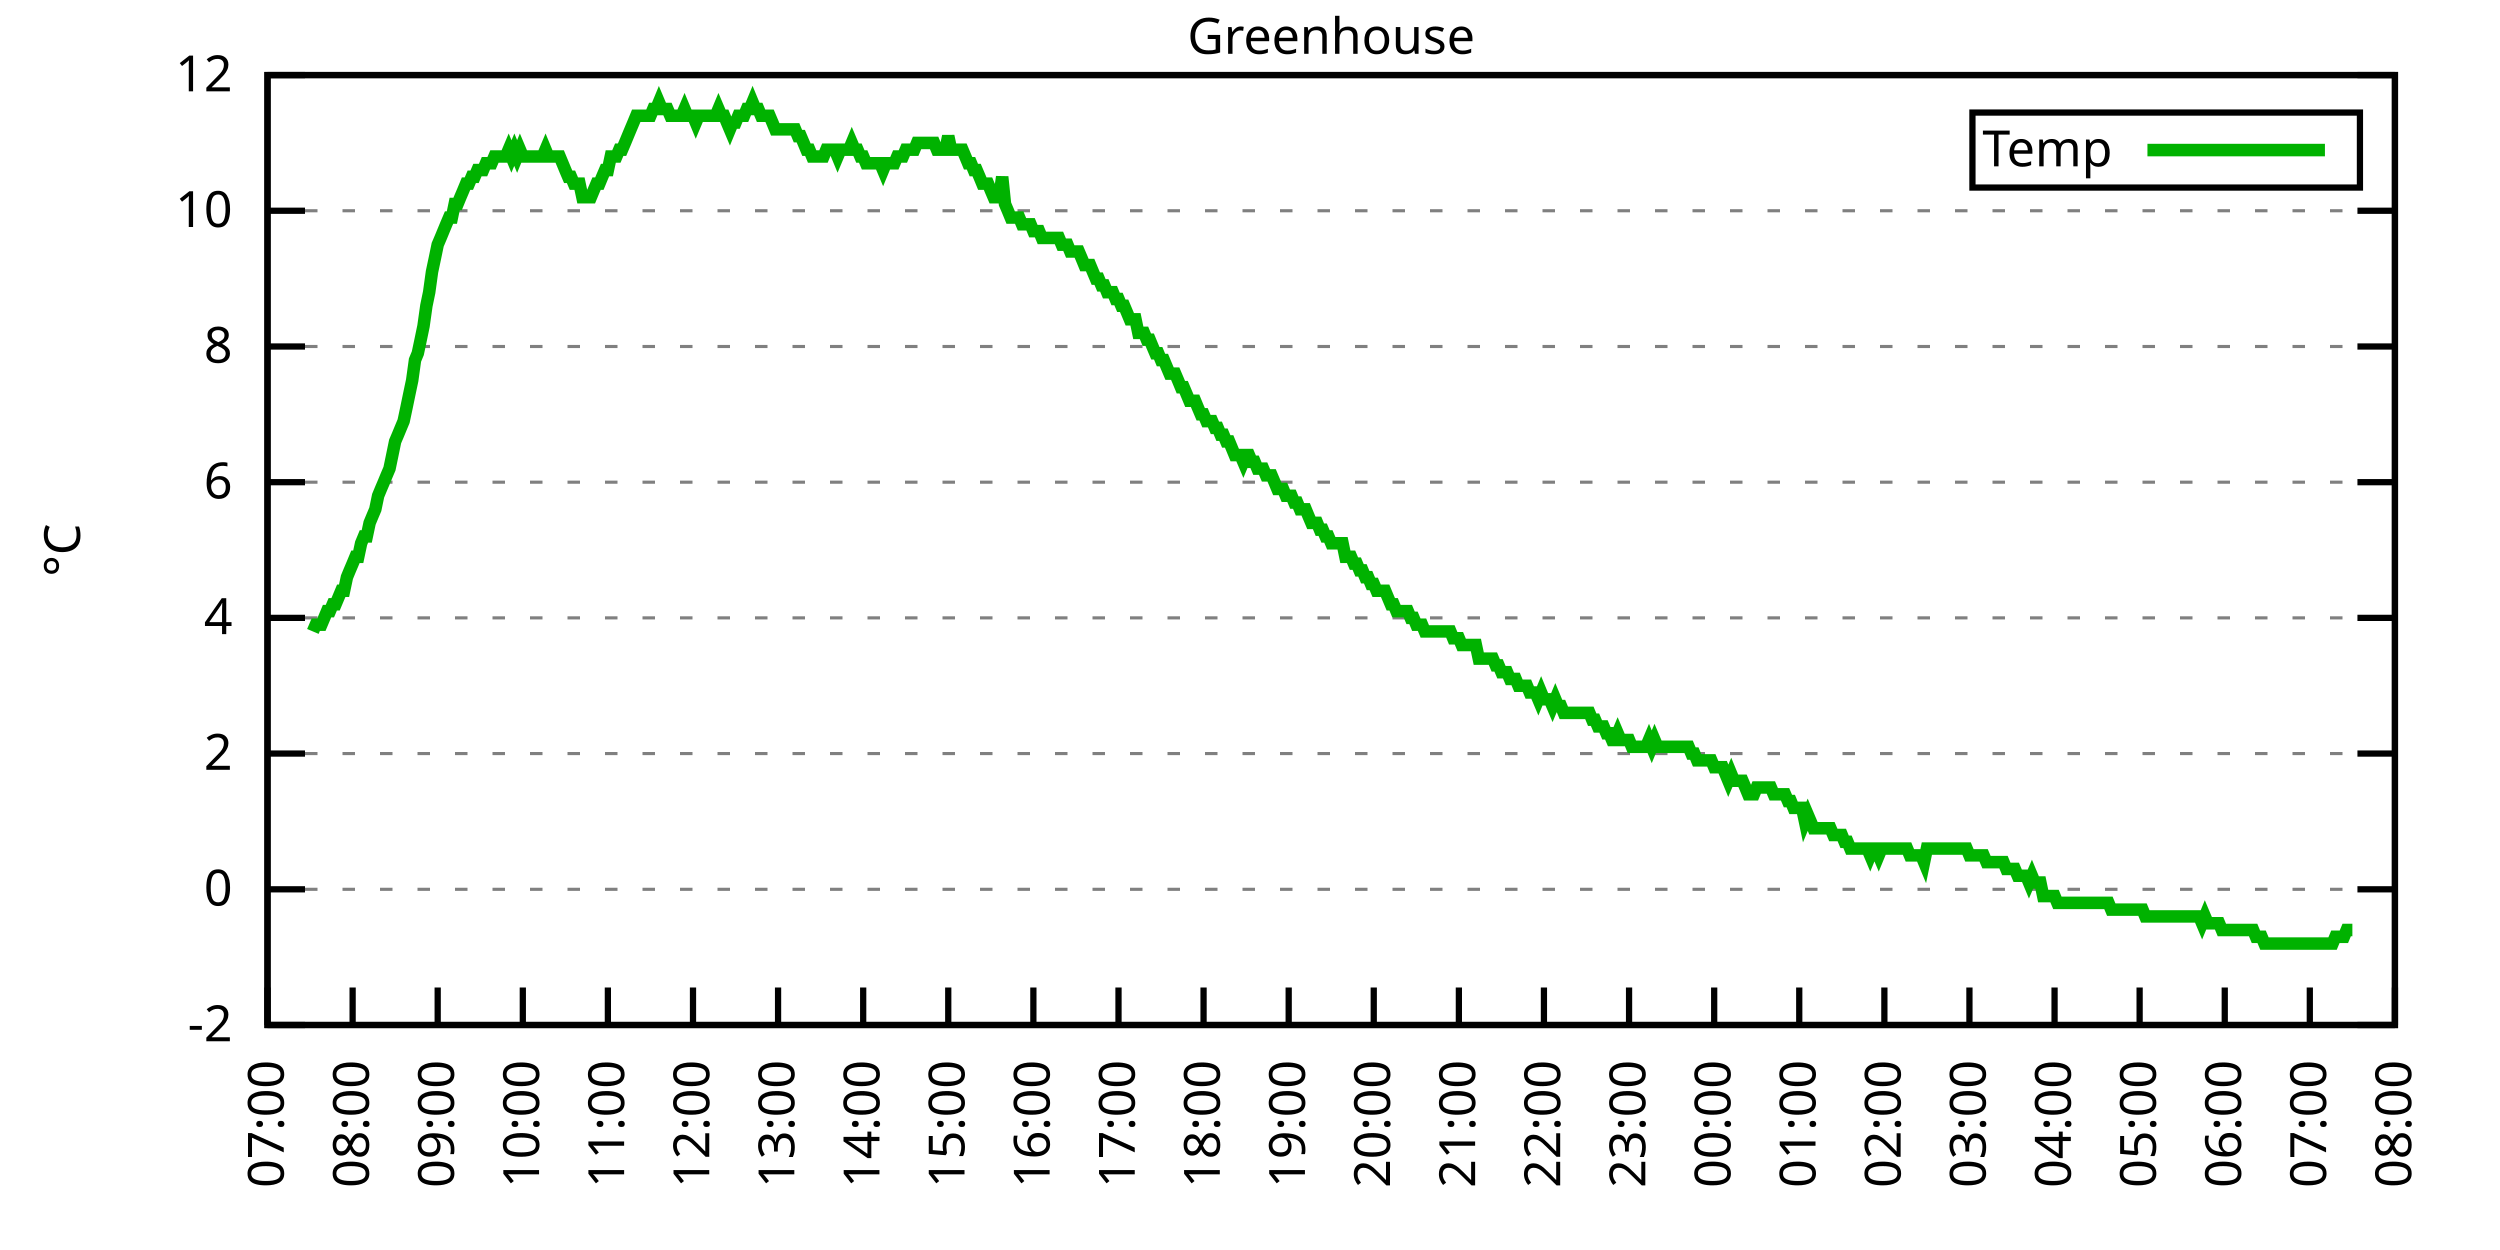
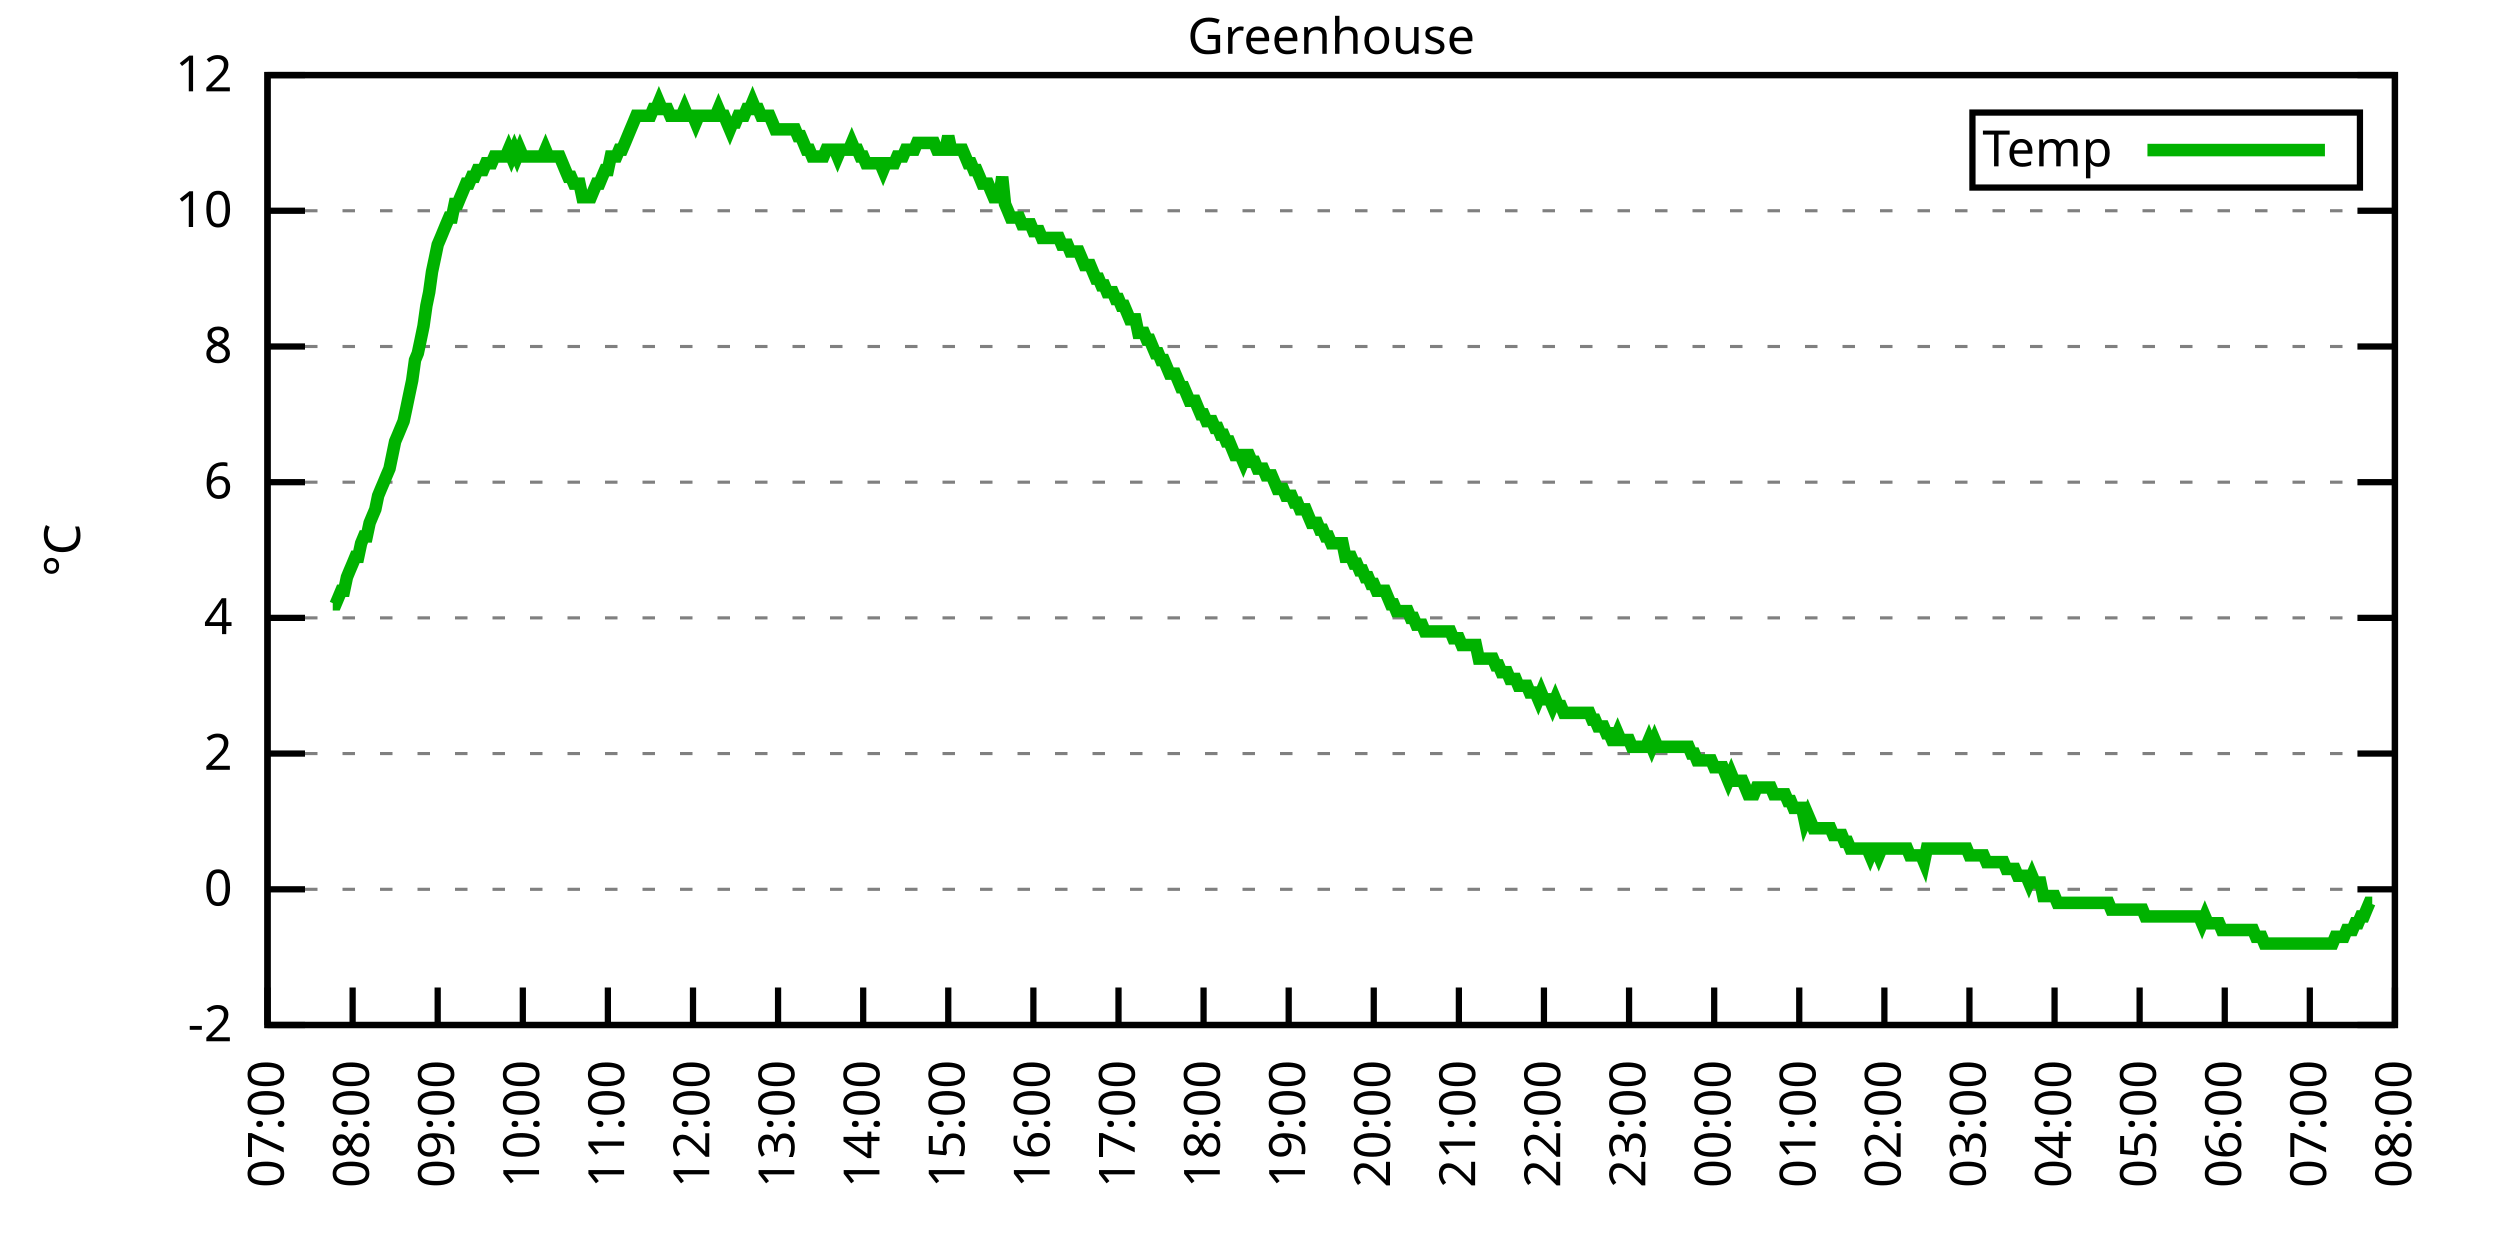
<svg xmlns="http://www.w3.org/2000/svg" xmlns:xlink="http://www.w3.org/1999/xlink" width="400" height="200" viewBox="0 0 400 200">
  <g id="gnuplot_canvas">
    <rect x="0" y="0" width="400" height="200" fill="none" />
    <defs>
      <circle id="gpDot" r="0.5" stroke-width="0.5" stroke="currentColor" />
      <path id="gpPt0" stroke-width="0.333" stroke="currentColor" d="M-1,0 h2 M0,-1 v2" />
      <path id="gpPt1" stroke-width="0.333" stroke="currentColor" d="M-1,-1 L1,1 M1,-1 L-1,1" />
      <path id="gpPt2" stroke-width="0.333" stroke="currentColor" d="M-1,0 L1,0 M0,-1 L0,1 M-1,-1 L1,1 M-1,1 L1,-1" />
      <rect id="gpPt3" stroke-width="0.333" stroke="currentColor" x="-1" y="-1" width="2" height="2" />
      <rect id="gpPt4" stroke-width="0.333" stroke="currentColor" fill="currentColor" x="-1" y="-1" width="2" height="2" />
      <circle id="gpPt5" stroke-width="0.333" stroke="currentColor" cx="0" cy="0" r="1" />
      <use xlink:href="#gpPt5" id="gpPt6" fill="currentColor" stroke="none" />
      <path id="gpPt7" stroke-width="0.333" stroke="currentColor" d="M0,-1.33 L-1.33,0.67 L1.33,0.67 z" />
      <use xlink:href="#gpPt7" id="gpPt8" fill="currentColor" stroke="none" />
      <use xlink:href="#gpPt7" id="gpPt9" stroke="currentColor" transform="rotate(180)" />
      <use xlink:href="#gpPt9" id="gpPt10" fill="currentColor" stroke="none" />
      <use xlink:href="#gpPt3" id="gpPt11" stroke="currentColor" transform="rotate(45)" />
      <use xlink:href="#gpPt11" id="gpPt12" fill="currentColor" stroke="none" />
      <path id="gpPt13" stroke-width="0.333" stroke="currentColor" d="M0,1.330 L1.265,0.411 L0.782,-1.067 L-0.782,-1.076 L-1.265,0.411 z" />
      <use xlink:href="#gpPt13" id="gpPt14" fill="currentColor" stroke="none" />
      <filter id="textbox" filterUnits="objectBoundingBox" x="0" y="0" height="1" width="1">
        <feFlood flood-color="white" flood-opacity="1" result="bgnd" />
        <feComposite in="SourceGraphic" in2="bgnd" operator="atop" />
      </filter>
      <filter id="greybox" filterUnits="objectBoundingBox" x="0" y="0" height="1" width="1">
        <feFlood flood-color="lightgrey" flood-opacity="1" result="grey" />
        <feComposite in="SourceGraphic" in2="grey" operator="atop" />
      </filter>
    </defs>
    <g fill="none" color="white" stroke="currentColor" stroke-width="1.00" stroke-linecap="butt" stroke-linejoin="miter">
</g>
    <g fill="none" color="black" stroke="currentColor" stroke-width="1.00" stroke-linecap="butt" stroke-linejoin="miter">
      <g stroke="none" shape-rendering="crispEdges">
        <polygon fill="rgb(255, 255, 255)" points="42.80,164.00 383.18,164.00 383.18,12.02 42.80,12.02 " />
      </g>
    </g>
    <g fill="none" color="black" stroke="currentColor" stroke-width="1.00" stroke-linecap="butt" stroke-linejoin="miter">
</g>
    <g fill="none" color="black" stroke="black" stroke-width="0.50" stroke-linecap="butt" stroke-linejoin="miter">
</g>
    <g fill="none" color="gray" stroke="currentColor" stroke-width="0.50" stroke-linecap="butt" stroke-linejoin="miter">
      <path stroke="gray" stroke-dasharray="2,4" class="gridline" d="M42.80,164.00 L383.19,164.00  " />
    </g>
    <g fill="none" color="gray" stroke="gray" stroke-width="1.00" stroke-linecap="butt" stroke-linejoin="miter">
</g>
    <g fill="none" color="black" stroke="currentColor" stroke-width="1.00" stroke-linecap="butt" stroke-linejoin="miter">
      <path stroke="black" d="M42.80,164.00 L48.80,164.00 M383.19,164.00 L377.19,164.00  " />
      <g transform="translate(37.20,166.60)" stroke="none" fill="black" font-family="Sans" font-size="8.00" text-anchor="end">
        <text>
          <tspan font-family="Sans">-2</tspan>
        </text>
      </g>
    </g>
    <g fill="none" color="black" stroke="currentColor" stroke-width="1.00" stroke-linecap="butt" stroke-linejoin="miter">
</g>
    <g fill="none" color="black" stroke="black" stroke-width="0.50" stroke-linecap="butt" stroke-linejoin="miter">
</g>
    <g fill="none" color="gray" stroke="currentColor" stroke-width="0.50" stroke-linecap="butt" stroke-linejoin="miter">
      <path stroke="gray" stroke-dasharray="2,4" class="gridline" d="M42.80,142.29 L383.19,142.29  " />
    </g>
    <g fill="none" color="gray" stroke="gray" stroke-width="1.00" stroke-linecap="butt" stroke-linejoin="miter">
</g>
    <g fill="none" color="black" stroke="currentColor" stroke-width="1.00" stroke-linecap="butt" stroke-linejoin="miter">
      <path stroke="black" d="M42.80,142.29 L48.80,142.29 M383.19,142.29 L377.19,142.29  " />
      <g transform="translate(37.20,144.89)" stroke="none" fill="black" font-family="Sans" font-size="8.00" text-anchor="end">
        <text>
          <tspan font-family="Sans"> 0</tspan>
        </text>
      </g>
    </g>
    <g fill="none" color="black" stroke="currentColor" stroke-width="1.00" stroke-linecap="butt" stroke-linejoin="miter">
</g>
    <g fill="none" color="black" stroke="black" stroke-width="0.50" stroke-linecap="butt" stroke-linejoin="miter">
</g>
    <g fill="none" color="gray" stroke="currentColor" stroke-width="0.50" stroke-linecap="butt" stroke-linejoin="miter">
      <path stroke="gray" stroke-dasharray="2,4" class="gridline" d="M42.80,120.57 L383.19,120.57  " />
    </g>
    <g fill="none" color="gray" stroke="gray" stroke-width="1.00" stroke-linecap="butt" stroke-linejoin="miter">
</g>
    <g fill="none" color="black" stroke="currentColor" stroke-width="1.00" stroke-linecap="butt" stroke-linejoin="miter">
      <path stroke="black" d="M42.80,120.57 L48.80,120.57 M383.19,120.57 L377.19,120.57  " />
      <g transform="translate(37.20,123.17)" stroke="none" fill="black" font-family="Sans" font-size="8.00" text-anchor="end">
        <text>
          <tspan font-family="Sans"> 2</tspan>
        </text>
      </g>
    </g>
    <g fill="none" color="black" stroke="currentColor" stroke-width="1.00" stroke-linecap="butt" stroke-linejoin="miter">
</g>
    <g fill="none" color="black" stroke="black" stroke-width="0.50" stroke-linecap="butt" stroke-linejoin="miter">
</g>
    <g fill="none" color="gray" stroke="currentColor" stroke-width="0.50" stroke-linecap="butt" stroke-linejoin="miter">
      <path stroke="gray" stroke-dasharray="2,4" class="gridline" d="M42.80,98.86 L383.19,98.86  " />
    </g>
    <g fill="none" color="gray" stroke="gray" stroke-width="1.00" stroke-linecap="butt" stroke-linejoin="miter">
</g>
    <g fill="none" color="black" stroke="currentColor" stroke-width="1.00" stroke-linecap="butt" stroke-linejoin="miter">
      <path stroke="black" d="M42.80,98.86 L48.80,98.86 M383.19,98.86 L377.19,98.86  " />
      <g transform="translate(37.20,101.46)" stroke="none" fill="black" font-family="Sans" font-size="8.00" text-anchor="end">
        <text>
          <tspan font-family="Sans"> 4</tspan>
        </text>
      </g>
    </g>
    <g fill="none" color="black" stroke="currentColor" stroke-width="1.00" stroke-linecap="butt" stroke-linejoin="miter">
</g>
    <g fill="none" color="black" stroke="black" stroke-width="0.50" stroke-linecap="butt" stroke-linejoin="miter">
</g>
    <g fill="none" color="gray" stroke="currentColor" stroke-width="0.50" stroke-linecap="butt" stroke-linejoin="miter">
      <path stroke="gray" stroke-dasharray="2,4" class="gridline" d="M42.80,77.15 L383.19,77.15  " />
    </g>
    <g fill="none" color="gray" stroke="gray" stroke-width="1.00" stroke-linecap="butt" stroke-linejoin="miter">
</g>
    <g fill="none" color="black" stroke="currentColor" stroke-width="1.00" stroke-linecap="butt" stroke-linejoin="miter">
      <path stroke="black" d="M42.80,77.15 L48.80,77.15 M383.19,77.15 L377.19,77.15  " />
      <g transform="translate(37.20,79.75)" stroke="none" fill="black" font-family="Sans" font-size="8.00" text-anchor="end">
        <text>
          <tspan font-family="Sans"> 6</tspan>
        </text>
      </g>
    </g>
    <g fill="none" color="black" stroke="currentColor" stroke-width="1.00" stroke-linecap="butt" stroke-linejoin="miter">
</g>
    <g fill="none" color="black" stroke="black" stroke-width="0.50" stroke-linecap="butt" stroke-linejoin="miter">
</g>
    <g fill="none" color="gray" stroke="currentColor" stroke-width="0.50" stroke-linecap="butt" stroke-linejoin="miter">
      <path stroke="gray" stroke-dasharray="2,4" class="gridline" d="M42.80,55.44 L383.19,55.44  " />
    </g>
    <g fill="none" color="gray" stroke="gray" stroke-width="1.00" stroke-linecap="butt" stroke-linejoin="miter">
</g>
    <g fill="none" color="black" stroke="currentColor" stroke-width="1.00" stroke-linecap="butt" stroke-linejoin="miter">
      <path stroke="black" d="M42.80,55.44 L48.80,55.44 M383.19,55.44 L377.19,55.44  " />
      <g transform="translate(37.20,58.04)" stroke="none" fill="black" font-family="Sans" font-size="8.00" text-anchor="end">
        <text>
          <tspan font-family="Sans"> 8</tspan>
        </text>
      </g>
    </g>
    <g fill="none" color="black" stroke="currentColor" stroke-width="1.00" stroke-linecap="butt" stroke-linejoin="miter">
</g>
    <g fill="none" color="black" stroke="black" stroke-width="0.50" stroke-linecap="butt" stroke-linejoin="miter">
</g>
    <g fill="none" color="gray" stroke="currentColor" stroke-width="0.50" stroke-linecap="butt" stroke-linejoin="miter">
      <path stroke="gray" stroke-dasharray="2,4" class="gridline" d="M42.80,33.72 L383.19,33.72  " />
    </g>
    <g fill="none" color="gray" stroke="gray" stroke-width="1.00" stroke-linecap="butt" stroke-linejoin="miter">
</g>
    <g fill="none" color="black" stroke="currentColor" stroke-width="1.00" stroke-linecap="butt" stroke-linejoin="miter">
      <path stroke="black" d="M42.80,33.72 L48.80,33.72 M383.19,33.72 L377.19,33.72  " />
      <g transform="translate(37.20,36.32)" stroke="none" fill="black" font-family="Sans" font-size="8.00" text-anchor="end">
        <text>
          <tspan font-family="Sans"> 10</tspan>
        </text>
      </g>
    </g>
    <g fill="none" color="black" stroke="currentColor" stroke-width="1.00" stroke-linecap="butt" stroke-linejoin="miter">
</g>
    <g fill="none" color="black" stroke="black" stroke-width="0.50" stroke-linecap="butt" stroke-linejoin="miter">
</g>
    <g fill="none" color="gray" stroke="currentColor" stroke-width="0.50" stroke-linecap="butt" stroke-linejoin="miter">
      <path stroke="gray" stroke-dasharray="2,4" class="gridline" d="M42.80,12.01 L383.19,12.01  " />
    </g>
    <g fill="none" color="gray" stroke="gray" stroke-width="1.00" stroke-linecap="butt" stroke-linejoin="miter">
</g>
    <g fill="none" color="black" stroke="currentColor" stroke-width="1.00" stroke-linecap="butt" stroke-linejoin="miter">
      <path stroke="black" d="M42.80,12.01 L48.80,12.01 M383.19,12.01 L377.19,12.01  " />
      <g transform="translate(37.20,14.61)" stroke="none" fill="black" font-family="Sans" font-size="8.00" text-anchor="end">
        <text>
          <tspan font-family="Sans"> 12</tspan>
        </text>
      </g>
    </g>
    <g fill="none" color="black" stroke="currentColor" stroke-width="1.00" stroke-linecap="butt" stroke-linejoin="miter">
      <path stroke="black" d="M42.80,164.00 L42.80,158.00  " />
      <g transform="translate(45.40,169.60) rotate(270.00)" stroke="none" fill="black" font-family="Sans" font-size="8.00" text-anchor="end">
        <text>
          <tspan font-family="Sans">07:00</tspan>
        </text>
      </g>
    </g>
    <g fill="none" color="black" stroke="currentColor" stroke-width="1.00" stroke-linecap="butt" stroke-linejoin="miter">
      <path stroke="black" d="M56.42,164.00 L56.42,158.00  " />
      <g transform="translate(59.02,169.60) rotate(270.00)" stroke="none" fill="black" font-family="Sans" font-size="8.00" text-anchor="end">
        <text>
          <tspan font-family="Sans">08:00</tspan>
        </text>
      </g>
    </g>
    <g fill="none" color="black" stroke="currentColor" stroke-width="1.00" stroke-linecap="butt" stroke-linejoin="miter">
      <path stroke="black" d="M70.03,164.00 L70.03,158.00  " />
      <g transform="translate(72.63,169.60) rotate(270.00)" stroke="none" fill="black" font-family="Sans" font-size="8.00" text-anchor="end">
        <text>
          <tspan font-family="Sans">09:00</tspan>
        </text>
      </g>
    </g>
    <g fill="none" color="black" stroke="currentColor" stroke-width="1.00" stroke-linecap="butt" stroke-linejoin="miter">
      <path stroke="black" d="M83.65,164.00 L83.65,158.00  " />
      <g transform="translate(86.25,169.60) rotate(270.00)" stroke="none" fill="black" font-family="Sans" font-size="8.00" text-anchor="end">
        <text>
          <tspan font-family="Sans">10:00</tspan>
        </text>
      </g>
    </g>
    <g fill="none" color="black" stroke="currentColor" stroke-width="1.00" stroke-linecap="butt" stroke-linejoin="miter">
      <path stroke="black" d="M97.26,164.00 L97.26,158.00  " />
      <g transform="translate(99.86,169.60) rotate(270.00)" stroke="none" fill="black" font-family="Sans" font-size="8.00" text-anchor="end">
        <text>
          <tspan font-family="Sans">11:00</tspan>
        </text>
      </g>
    </g>
    <g fill="none" color="black" stroke="currentColor" stroke-width="1.00" stroke-linecap="butt" stroke-linejoin="miter">
      <path stroke="black" d="M110.88,164.00 L110.88,158.00  " />
      <g transform="translate(113.48,169.60) rotate(270.00)" stroke="none" fill="black" font-family="Sans" font-size="8.00" text-anchor="end">
        <text>
          <tspan font-family="Sans">12:00</tspan>
        </text>
      </g>
    </g>
    <g fill="none" color="black" stroke="currentColor" stroke-width="1.00" stroke-linecap="butt" stroke-linejoin="miter">
      <path stroke="black" d="M124.49,164.00 L124.49,158.00  " />
      <g transform="translate(127.09,169.60) rotate(270.00)" stroke="none" fill="black" font-family="Sans" font-size="8.00" text-anchor="end">
        <text>
          <tspan font-family="Sans">13:00</tspan>
        </text>
      </g>
    </g>
    <g fill="none" color="black" stroke="currentColor" stroke-width="1.00" stroke-linecap="butt" stroke-linejoin="miter">
      <path stroke="black" d="M138.11,164.00 L138.11,158.00  " />
      <g transform="translate(140.71,169.60) rotate(270.00)" stroke="none" fill="black" font-family="Sans" font-size="8.00" text-anchor="end">
        <text>
          <tspan font-family="Sans">14:00</tspan>
        </text>
      </g>
    </g>
    <g fill="none" color="black" stroke="currentColor" stroke-width="1.00" stroke-linecap="butt" stroke-linejoin="miter">
      <path stroke="black" d="M151.72,164.00 L151.72,158.00  " />
      <g transform="translate(154.32,169.60) rotate(270.00)" stroke="none" fill="black" font-family="Sans" font-size="8.00" text-anchor="end">
        <text>
          <tspan font-family="Sans">15:00</tspan>
        </text>
      </g>
    </g>
    <g fill="none" color="black" stroke="currentColor" stroke-width="1.00" stroke-linecap="butt" stroke-linejoin="miter">
      <path stroke="black" d="M165.34,164.00 L165.34,158.00  " />
      <g transform="translate(167.94,169.60) rotate(270.00)" stroke="none" fill="black" font-family="Sans" font-size="8.00" text-anchor="end">
        <text>
          <tspan font-family="Sans">16:00</tspan>
        </text>
      </g>
    </g>
    <g fill="none" color="black" stroke="currentColor" stroke-width="1.00" stroke-linecap="butt" stroke-linejoin="miter">
      <path stroke="black" d="M178.96,164.00 L178.96,158.00  " />
      <g transform="translate(181.56,169.60) rotate(270.00)" stroke="none" fill="black" font-family="Sans" font-size="8.00" text-anchor="end">
        <text>
          <tspan font-family="Sans">17:00</tspan>
        </text>
      </g>
    </g>
    <g fill="none" color="black" stroke="currentColor" stroke-width="1.00" stroke-linecap="butt" stroke-linejoin="miter">
      <path stroke="black" d="M192.57,164.00 L192.57,158.00  " />
      <g transform="translate(195.17,169.60) rotate(270.00)" stroke="none" fill="black" font-family="Sans" font-size="8.00" text-anchor="end">
        <text>
          <tspan font-family="Sans">18:00</tspan>
        </text>
      </g>
    </g>
    <g fill="none" color="black" stroke="currentColor" stroke-width="1.00" stroke-linecap="butt" stroke-linejoin="miter">
      <path stroke="black" d="M206.19,164.00 L206.19,158.00  " />
      <g transform="translate(208.79,169.60) rotate(270.00)" stroke="none" fill="black" font-family="Sans" font-size="8.00" text-anchor="end">
        <text>
          <tspan font-family="Sans">19:00</tspan>
        </text>
      </g>
    </g>
    <g fill="none" color="black" stroke="currentColor" stroke-width="1.00" stroke-linecap="butt" stroke-linejoin="miter">
      <path stroke="black" d="M219.80,164.00 L219.80,158.00  " />
      <g transform="translate(222.40,169.60) rotate(270.00)" stroke="none" fill="black" font-family="Sans" font-size="8.00" text-anchor="end">
        <text>
          <tspan font-family="Sans">20:00</tspan>
        </text>
      </g>
    </g>
    <g fill="none" color="black" stroke="currentColor" stroke-width="1.00" stroke-linecap="butt" stroke-linejoin="miter">
      <path stroke="black" d="M233.42,164.00 L233.42,158.00  " />
      <g transform="translate(236.02,169.60) rotate(270.00)" stroke="none" fill="black" font-family="Sans" font-size="8.00" text-anchor="end">
        <text>
          <tspan font-family="Sans">21:00</tspan>
        </text>
      </g>
    </g>
    <g fill="none" color="black" stroke="currentColor" stroke-width="1.00" stroke-linecap="butt" stroke-linejoin="miter">
      <path stroke="black" d="M247.03,164.00 L247.03,158.00  " />
      <g transform="translate(249.63,169.60) rotate(270.00)" stroke="none" fill="black" font-family="Sans" font-size="8.00" text-anchor="end">
        <text>
          <tspan font-family="Sans">22:00</tspan>
        </text>
      </g>
    </g>
    <g fill="none" color="black" stroke="currentColor" stroke-width="1.00" stroke-linecap="butt" stroke-linejoin="miter">
      <path stroke="black" d="M260.65,164.00 L260.65,158.00  " />
      <g transform="translate(263.25,169.60) rotate(270.00)" stroke="none" fill="black" font-family="Sans" font-size="8.00" text-anchor="end">
        <text>
          <tspan font-family="Sans">23:00</tspan>
        </text>
      </g>
    </g>
    <g fill="none" color="black" stroke="currentColor" stroke-width="1.00" stroke-linecap="butt" stroke-linejoin="miter">
      <path stroke="black" d="M274.27,164.00 L274.27,158.00  " />
      <g transform="translate(276.87,169.60) rotate(270.00)" stroke="none" fill="black" font-family="Sans" font-size="8.00" text-anchor="end">
        <text>
          <tspan font-family="Sans">00:00</tspan>
        </text>
      </g>
    </g>
    <g fill="none" color="black" stroke="currentColor" stroke-width="1.00" stroke-linecap="butt" stroke-linejoin="miter">
      <path stroke="black" d="M287.88,164.00 L287.88,158.00  " />
      <g transform="translate(290.48,169.60) rotate(270.00)" stroke="none" fill="black" font-family="Sans" font-size="8.00" text-anchor="end">
        <text>
          <tspan font-family="Sans">01:00</tspan>
        </text>
      </g>
    </g>
    <g fill="none" color="black" stroke="currentColor" stroke-width="1.00" stroke-linecap="butt" stroke-linejoin="miter">
      <path stroke="black" d="M301.50,164.00 L301.50,158.00  " />
      <g transform="translate(304.10,169.60) rotate(270.00)" stroke="none" fill="black" font-family="Sans" font-size="8.00" text-anchor="end">
        <text>
          <tspan font-family="Sans">02:00</tspan>
        </text>
      </g>
    </g>
    <g fill="none" color="black" stroke="currentColor" stroke-width="1.00" stroke-linecap="butt" stroke-linejoin="miter">
      <path stroke="black" d="M315.11,164.00 L315.11,158.00  " />
      <g transform="translate(317.71,169.60) rotate(270.00)" stroke="none" fill="black" font-family="Sans" font-size="8.00" text-anchor="end">
        <text>
          <tspan font-family="Sans">03:00</tspan>
        </text>
      </g>
    </g>
    <g fill="none" color="black" stroke="currentColor" stroke-width="1.00" stroke-linecap="butt" stroke-linejoin="miter">
      <path stroke="black" d="M328.73,164.00 L328.73,158.00  " />
      <g transform="translate(331.33,169.60) rotate(270.00)" stroke="none" fill="black" font-family="Sans" font-size="8.00" text-anchor="end">
        <text>
          <tspan font-family="Sans">04:00</tspan>
        </text>
      </g>
    </g>
    <g fill="none" color="black" stroke="currentColor" stroke-width="1.00" stroke-linecap="butt" stroke-linejoin="miter">
      <path stroke="black" d="M342.34,164.00 L342.34,158.00  " />
      <g transform="translate(344.94,169.60) rotate(270.00)" stroke="none" fill="black" font-family="Sans" font-size="8.00" text-anchor="end">
        <text>
          <tspan font-family="Sans">05:00</tspan>
        </text>
      </g>
    </g>
    <g fill="none" color="black" stroke="currentColor" stroke-width="1.00" stroke-linecap="butt" stroke-linejoin="miter">
      <path stroke="black" d="M355.96,164.00 L355.96,158.00  " />
      <g transform="translate(358.56,169.60) rotate(270.00)" stroke="none" fill="black" font-family="Sans" font-size="8.00" text-anchor="end">
        <text>
          <tspan font-family="Sans">06:00</tspan>
        </text>
      </g>
    </g>
    <g fill="none" color="black" stroke="currentColor" stroke-width="1.00" stroke-linecap="butt" stroke-linejoin="miter">
      <path stroke="black" d="M369.57,164.00 L369.57,158.00  " />
      <g transform="translate(372.17,169.60) rotate(270.00)" stroke="none" fill="black" font-family="Sans" font-size="8.00" text-anchor="end">
        <text>
          <tspan font-family="Sans">07:00</tspan>
        </text>
      </g>
    </g>
    <g fill="none" color="black" stroke="currentColor" stroke-width="1.00" stroke-linecap="butt" stroke-linejoin="miter">
      <path stroke="black" d="M383.19,164.00 L383.19,158.00  " />
      <g transform="translate(385.79,169.60) rotate(270.00)" stroke="none" fill="black" font-family="Sans" font-size="8.00" text-anchor="end">
        <text>
          <tspan font-family="Sans">08:00</tspan>
        </text>
      </g>
    </g>
    <g fill="none" color="black" stroke="currentColor" stroke-width="1.00" stroke-linecap="butt" stroke-linejoin="miter">
</g>
    <g fill="none" color="black" stroke="currentColor" stroke-width="1.00" stroke-linecap="butt" stroke-linejoin="miter">
      <path stroke="black" d="M42.80,12.01 L42.80,164.00 L383.19,164.00 L383.19,12.01 L42.80,12.01 Z  " />
    </g>
    <g fill="none" color="black" stroke="currentColor" stroke-width="1.00" stroke-linecap="butt" stroke-linejoin="miter">
</g>
    <g fill="none" color="black" stroke="currentColor" stroke-width="1.00" stroke-linecap="butt" stroke-linejoin="miter">
      <path stroke="black" d="M315.59,30.01 L315.59,18.01 L377.59,18.01 L377.59,30.01 L315.59,30.01 Z  " />
    </g>
    <g id="Greenhouse_plot_1">
      <g fill="none" color="white" stroke="black" stroke-width="2.00" stroke-linecap="butt" stroke-linejoin="miter">
</g>
      <g fill="none" color="black" stroke="currentColor" stroke-width="2.00" stroke-linecap="butt" stroke-linejoin="miter">
        <g transform="translate(337.99,26.61)" stroke="none" fill="black" font-family="Sans" font-size="8.00" text-anchor="end">
          <text>
            <tspan font-family="Sans">Temp</tspan>
          </text>
        </g>
      </g>
      <g fill="none" color="black" stroke="currentColor" stroke-width="2.00" stroke-linecap="butt" stroke-linejoin="miter">
-         <path stroke="rgb(  0, 178,   0)" d="M343.59,24.01 L371.99,24.01 M50.06,101.03 L50.52,99.95 L50.97,99.95 L51.42,99.95 L51.88,98.86 L52.33,97.78   L52.78,97.78 L53.24,96.69 L53.69,96.69 L54.15,95.60 L54.60,94.52 L55.05,94.52 L55.51,92.35 L55.96,91.26   L56.42,90.18 L56.87,89.09 L57.32,89.09 L57.78,86.92 L58.23,85.83 L58.68,85.83 L59.14,83.66 L59.59,82.58   L60.05,81.49 L60.50,79.32 L60.95,78.23 L61.41,77.15 L61.86,76.06 L62.32,74.98 L62.77,72.81 L63.22,70.63   L63.68,69.55 L64.13,68.46 L64.58,67.38 L65.04,65.21 L65.49,63.04 L65.95,60.86 L66.40,57.61 L66.85,56.52   L67.31,54.35 L67.76,52.18 L68.22,48.92 L68.67,46.75 L69.12,43.49 L69.58,41.32 L70.03,39.15 L70.49,38.07   L70.94,36.98 L71.39,35.89 L71.85,34.81 L72.30,34.81 L72.75,32.64 L73.21,32.64 L73.66,31.55 L74.12,30.47   L74.57,29.38 L75.02,29.38 L75.48,28.29 L75.93,28.29 L76.39,27.21 L76.84,27.21 L77.29,27.21 L77.75,26.12   L78.20,26.12 L78.65,26.12 L79.11,25.04 L79.56,25.04 L80.02,25.04 L80.47,25.04 L80.92,25.04 L81.38,23.95   L81.83,25.04 L82.29,23.95 L82.74,25.04 L83.19,23.95 L83.65,25.04 L84.10,25.04 L84.55,25.04 L85.01,25.04   L85.46,25.04 L85.92,25.04 L86.37,25.04 L86.82,25.04 L87.28,23.95 L87.73,25.04 L88.19,25.04 L88.64,25.04   L89.09,25.04 L89.55,25.04 L90.00,26.12 L90.45,27.21 L90.91,28.29 L91.36,28.29 L91.82,29.38 L92.27,29.38   L92.72,29.38 L93.18,31.55 L93.63,31.55 L94.09,31.55 L94.54,31.55 L94.99,30.47 L95.45,29.38 L95.90,29.38   L96.35,28.29 L96.81,27.21 L97.26,27.21 L97.72,25.04 L98.17,25.04 L98.62,25.04 L99.08,23.95 L99.53,23.95   L99.99,22.87 L100.44,21.78 L100.89,20.70 L101.35,19.61 L101.80,18.52 L102.25,18.52 L102.71,18.52 L103.16,18.52   L103.62,18.52 L104.07,18.52 L104.52,17.44 L104.98,17.44 L105.43,16.35 L105.89,17.44 L106.34,17.44 L106.79,17.44   L107.25,18.52 L107.70,18.52 L108.15,18.52 L108.61,18.52 L109.06,18.52 L109.52,17.44 L109.97,18.52 L110.42,18.52   L110.88,18.52 L111.33,19.61 L111.79,18.52 L112.24,18.52 L112.69,18.52 L113.15,18.52 L113.60,18.52 L114.05,18.52   L114.51,18.52 L114.96,17.44 L115.42,18.52 L115.87,18.52 L116.32,19.61 L116.78,20.70 L117.23,19.61 L117.69,19.61   L118.14,18.52 L118.59,18.52 L119.05,18.52 L119.50,17.44 L119.96,17.44 L120.41,16.35 L120.86,17.44 L121.32,17.44   L121.77,18.52 L122.22,18.52 L122.68,18.52 L123.13,18.52 L123.59,19.61 L124.04,20.70 L124.49,20.70 L124.95,20.70   L125.40,20.70 L125.86,20.70 L126.31,20.70 L126.76,20.70 L127.22,20.70 L127.67,21.78 L128.12,21.78 L128.58,22.87   L129.03,23.95 L129.49,23.95 L129.94,25.04 L130.39,25.04 L130.85,25.04 L131.30,25.04 L131.76,25.04 L132.21,23.95   L132.66,23.95 L133.12,23.95 L133.57,23.95 L134.02,25.04 L134.48,23.95 L134.93,23.95 L135.39,23.95 L135.84,23.95   L136.29,22.87 L136.75,23.95 L137.20,23.95 L137.66,25.04 L138.11,25.04 L138.56,26.12 L139.02,26.12 L139.47,26.12   L139.92,26.12 L140.38,26.12 L140.83,26.12 L141.29,27.21 L141.74,26.12 L142.19,26.12 L142.65,26.12 L143.10,26.12   L143.56,25.04 L144.01,25.04 L144.46,25.04 L144.92,23.95 L145.37,23.95 L145.82,23.95 L146.28,23.95 L146.73,22.87   L147.19,22.87 L147.64,22.87 L148.09,22.87 L148.55,22.87 L149.00,22.87 L149.46,22.87 L149.91,23.95 L150.36,23.95   L150.82,23.95 L151.27,23.95 L151.72,21.78 L152.18,23.95 L152.63,23.95 L153.09,23.95 L153.54,23.95 L153.99,23.95   L154.45,25.04 L154.90,26.12 L155.36,26.12 L155.81,27.21 L156.26,27.21 L156.72,28.29 L157.17,29.38 L157.62,29.38   L158.08,29.38 L158.53,30.47 L158.99,31.55 L159.44,31.55 L159.89,31.55 L160.35,28.29 L160.80,32.64 L161.26,33.72   L161.71,34.81 L162.16,34.81 L162.62,34.81 L163.07,34.81 L163.52,35.89 L163.98,35.89 L164.43,35.89 L164.89,35.89   L165.34,36.98 L165.79,36.98 L166.25,36.98 L166.70,38.07 L167.16,38.07 L167.61,38.07 L168.06,38.07 L168.52,38.07   L168.97,38.07 L169.43,38.07 L169.88,39.15 L170.33,39.15 L170.79,39.15 L171.24,40.24 L171.69,40.24 L172.15,40.24   L172.60,40.24 L173.06,41.32 L173.51,42.41 L173.96,42.41 L174.42,42.41 L174.87,43.49 L175.33,44.58 L175.78,44.58   L176.23,45.66 L176.69,45.66 L177.14,46.75 L177.59,46.75 L178.05,46.75 L178.50,47.84 L178.96,47.84 L179.41,48.92   L179.86,48.92 L180.32,50.01 L180.77,51.09 L181.23,51.09 L181.68,51.09 L182.13,53.26 L182.59,53.26 L183.04,53.26   L183.49,54.35 L183.95,54.35 L184.40,55.44 L184.86,56.52 L185.31,56.52 L185.76,57.61 L186.22,57.61 L186.67,58.69   L187.13,59.78 L187.58,59.78 L188.03,59.78 L188.49,60.86 L188.94,61.95 L189.39,61.95 L189.85,63.04 L190.30,64.12   L190.76,64.12 L191.21,64.12 L191.66,65.21 L192.12,66.29 L192.57,66.29 L193.03,67.38 L193.48,67.38 L193.93,67.38   L194.39,68.46 L194.84,68.46 L195.29,69.55 L195.75,69.55 L196.20,70.63 L196.66,70.63 L197.11,71.72 L197.56,72.81   L198.02,72.81 L198.47,72.81 L198.93,73.89 L199.38,72.81 L199.83,72.81 L200.29,73.89 L200.74,73.89 L201.19,74.98   L201.65,74.98 L202.10,74.98 L202.56,76.06 L203.01,76.06 L203.46,76.06 L203.92,77.15 L204.37,78.23 L204.83,78.23   L205.28,78.23 L205.73,79.32 L206.19,79.32 L206.64,79.32 L207.09,80.41 L207.55,80.41 L208.00,81.49 L208.46,81.49   L208.91,81.49 L209.36,82.58 L209.82,83.66 L210.27,83.66 L210.73,83.66 L211.18,84.75 L211.63,84.75 L212.09,85.83   L212.54,85.83 L213.00,86.92 L213.45,86.92 L213.90,86.92 L214.36,86.92 L214.81,86.92 L215.26,89.09 L215.72,89.09   L216.17,89.09 L216.63,90.18 L217.08,90.18 L217.53,91.26 L217.99,91.26 L218.44,92.35 L218.90,92.35 L219.35,93.43   L219.80,93.43 L220.26,94.52 L220.71,94.52 L221.16,94.52 L221.62,94.52 L222.07,95.60 L222.53,96.69 L222.98,96.69   L223.43,97.78 L223.89,97.78 L224.34,97.78 L224.80,97.78 L225.25,97.78 L225.70,98.86 L226.16,98.86 L226.61,99.95   L227.06,99.95 L227.52,99.95 L227.97,101.03 L228.43,101.03 L228.88,101.03 L229.33,101.03 L229.79,101.03 L230.24,101.03   L230.70,101.03 L231.15,101.03 L231.60,101.03 L232.06,101.03 L232.51,102.12 L232.96,102.12 L233.42,102.12 L233.87,103.20   L234.33,103.20 L234.78,103.20 L235.23,103.20 L235.69,103.20 L236.14,103.20 L236.60,105.38 L237.05,105.38 L237.50,105.38   L237.96,105.38 L238.41,105.38 L238.86,105.38 L239.32,106.46 L239.77,106.46 L240.23,107.55 L240.68,107.55 L241.13,107.55   L241.59,108.63 L242.04,108.63 L242.50,108.63 L242.95,109.72 L243.40,109.72 L243.86,109.72 L244.31,109.72 L244.76,110.80   L245.22,110.80 L245.67,110.80 L246.13,111.89 L246.58,110.80 L247.03,111.89 L247.49,111.89 L247.94,111.89 L248.40,112.97   L248.85,111.89 L249.30,112.97 L249.76,112.97 L250.21,114.06 L250.66,114.06 L251.12,114.06 L251.57,114.06 L252.03,114.06   L252.48,114.06 L252.93,114.06 L253.39,114.06 L253.84,114.06 L254.30,114.06 L254.75,115.15 L255.20,115.15 L255.66,116.23   L256.11,116.23 L256.56,116.23 L257.02,117.32 L257.47,117.32 L257.93,118.40 L258.38,118.40 L258.83,117.32 L259.29,118.40   L259.74,118.40 L260.20,118.40 L260.65,118.40 L261.10,119.49 L261.56,119.49 L262.01,119.49 L262.47,119.49 L262.92,119.49   L263.37,119.49 L263.83,118.40 L264.28,119.49 L264.73,118.40 L265.19,119.49 L265.64,119.49 L266.10,119.49 L266.55,119.49   L267.00,119.49 L267.46,119.49 L267.91,119.49 L268.37,119.49 L268.82,119.49 L269.27,119.49 L269.73,119.49 L270.18,119.49   L270.63,120.57 L271.09,120.57 L271.54,121.66 L272.00,121.66 L272.45,121.66 L272.90,121.66 L273.36,121.66 L273.81,121.66   L274.27,122.75 L274.72,122.75 L275.17,122.75 L275.63,122.75 L276.08,123.83 L276.53,124.92 L276.99,123.83 L277.44,124.92   L277.90,124.92 L278.35,124.92 L278.80,124.92 L279.26,126.00 L279.71,127.09 L280.17,127.09 L280.62,127.09 L281.07,126.00   L281.53,126.00 L281.98,126.00 L282.43,126.00 L282.89,126.00 L283.34,126.00 L283.80,127.09 L284.25,127.09 L284.70,127.09   L285.16,127.09 L285.61,127.09 L286.07,128.17 L286.52,128.17 L286.97,129.26 L287.43,129.26 L287.88,129.26 L288.33,129.26   L288.79,131.43 L289.24,130.35 L289.70,131.43 L290.15,132.52 L290.60,132.52 L291.06,132.52 L291.51,132.52 L291.97,132.52   L292.42,132.52 L292.87,132.52 L293.33,133.60 L293.78,133.60 L294.23,133.60 L294.69,133.60 L295.14,134.69 L295.60,134.69   L296.05,135.77 L296.50,135.77 L296.96,135.77 L297.41,135.77 L297.87,135.77 L298.32,135.77 L298.77,135.77 L299.23,136.86   L299.68,135.77 L300.13,135.77 L300.59,136.86 L301.04,135.77 L301.50,135.77 L301.95,135.77 L302.40,135.77 L302.86,135.77   L303.31,135.77 L303.77,135.77 L304.22,135.77 L304.67,135.77 L305.13,135.77 L305.58,136.86 L306.03,136.86 L306.49,136.86   L306.94,136.86 L307.40,136.86 L307.85,137.94 L308.30,135.77 L308.76,135.77 L309.21,135.77 L309.67,135.77 L310.12,135.77   L310.57,135.77 L311.03,135.77 L311.48,135.77 L311.94,135.77 L312.39,135.77 L312.84,135.77 L313.30,135.77 L313.75,135.77   L314.20,135.77 L314.66,135.77 L315.11,136.86 L315.57,136.86 L316.02,136.86 L316.47,136.86 L316.93,136.86 L317.38,136.86   L317.84,137.94 L318.29,137.94 L318.74,137.94 L319.20,137.94 L319.65,137.94 L320.10,137.94 L320.56,137.94 L321.01,139.03   L321.47,139.03 L321.92,139.03 L322.37,139.03 L322.83,140.12 L323.28,140.12 L323.74,140.12 L324.19,140.12 L324.64,141.20   L325.10,140.12 L325.55,141.20 L326.00,141.20 L326.46,141.20 L326.91,143.37 L327.37,143.37 L327.82,143.37 L328.27,143.37   L328.73,143.37 L329.18,144.46 L329.64,144.46 L330.09,144.46 L330.54,144.46 L331.00,144.46 L331.45,144.46 L331.90,144.46   L332.36,144.46 L332.81,144.46 L333.27,144.46 L333.72,144.46 L334.17,144.46 L334.63,144.46 L335.08,144.46 L335.54,144.46   L335.99,144.46 L336.44,144.46 L336.90,144.46 L337.35,144.46 L337.80,145.54 L338.26,145.54 L338.71,145.54 L339.17,145.54   L339.62,145.54 L340.07,145.54 L340.53,145.54 L340.98,145.54 L341.44,145.54 L341.89,145.54 L342.34,145.54 L342.80,145.54   L343.25,146.63 L343.70,146.63 L344.16,146.63 L344.61,146.63 L345.07,146.63 L345.52,146.63 L345.97,146.63 L346.43,146.63   L346.88,146.63 L347.34,146.63 L347.79,146.63 L348.24,146.63 L348.70,146.63 L349.15,146.63 L349.60,146.63 L350.06,146.63   L350.51,146.63 L350.97,146.63 L351.42,146.63 L351.87,146.63 L352.33,147.72 L352.78,146.63 L353.24,147.72 L353.69,147.72   L354.14,147.72 L354.60,147.72 L355.05,147.72 L355.50,148.80 L355.96,148.80 L356.41,148.80 L356.87,148.80 L357.32,148.80   L357.77,148.80 L358.23,148.80 L358.68,148.80 L359.14,148.80 L359.59,148.80 L360.04,148.80 L360.50,148.80 L360.95,149.89   L361.41,149.89 L361.86,149.89 L362.31,150.97 L362.77,150.97 L363.22,150.97 L363.67,150.97 L364.13,150.97 L364.58,150.97   L365.04,150.97 L365.49,150.97 L365.94,150.97 L366.40,150.97 L366.85,150.97 L367.31,150.97 L367.76,150.97 L368.21,150.97   L368.67,150.97 L369.12,150.97 L369.57,150.97 L370.03,150.97 L370.48,150.97 L370.94,150.97 L371.39,150.97 L371.84,150.97   L372.30,150.97 L372.75,150.97 L373.21,150.97 L373.66,149.89 L374.11,149.89 L374.57,149.89 L375.02,149.89 L375.47,148.80   L375.93,148.80 L376.38,148.80  " />
+         <path stroke="rgb(  0, 178,   0)" d="M343.59,24.01 L371.99,24.01 M53.24,96.69 L53.69,96.69 L54.15,95.60 L54.60,94.52 L55.05,94.52 L55.51,92.35   L55.96,91.26 L56.42,90.18 L56.87,89.09 L57.32,89.09 L57.78,86.92 L58.23,85.83 L58.68,85.83 L59.14,83.66   L59.59,82.58 L60.05,81.49 L60.50,79.32 L60.95,78.23 L61.41,77.15 L61.86,76.06 L62.32,74.98 L62.77,72.81   L63.22,70.63 L63.68,69.55 L64.13,68.46 L64.58,67.38 L65.04,65.21 L65.49,63.04 L65.95,60.86 L66.40,57.61   L66.85,56.52 L67.31,54.35 L67.76,52.18 L68.22,48.92 L68.67,46.75 L69.12,43.49 L69.58,41.32 L70.03,39.15   L70.49,38.07 L70.94,36.98 L71.39,35.89 L71.85,34.81 L72.30,34.81 L72.75,32.64 L73.21,32.64 L73.66,31.55   L74.12,30.47 L74.57,29.38 L75.02,29.38 L75.48,28.29 L75.93,28.29 L76.39,27.21 L76.84,27.21 L77.29,27.21   L77.75,26.12 L78.20,26.12 L78.65,26.12 L79.11,25.04 L79.56,25.04 L80.02,25.04 L80.47,25.04 L80.92,25.04   L81.38,23.95 L81.83,25.04 L82.29,23.95 L82.74,25.04 L83.19,23.95 L83.65,25.04 L84.10,25.04 L84.55,25.04   L85.01,25.04 L85.46,25.04 L85.92,25.04 L86.37,25.04 L86.82,25.04 L87.28,23.95 L87.73,25.04 L88.19,25.04   L88.64,25.04 L89.09,25.04 L89.55,25.04 L90.00,26.12 L90.45,27.21 L90.91,28.29 L91.36,28.29 L91.82,29.38   L92.27,29.38 L92.72,29.38 L93.18,31.55 L93.63,31.55 L94.09,31.55 L94.54,31.55 L94.99,30.47 L95.45,29.38   L95.90,29.38 L96.35,28.29 L96.81,27.21 L97.26,27.21 L97.72,25.04 L98.17,25.04 L98.62,25.04 L99.08,23.95   L99.53,23.95 L99.99,22.87 L100.44,21.78 L100.89,20.70 L101.35,19.61 L101.80,18.52 L102.25,18.52 L102.71,18.52   L103.16,18.52 L103.62,18.52 L104.07,18.52 L104.52,17.44 L104.98,17.44 L105.43,16.35 L105.89,17.44 L106.34,17.44   L106.79,17.44 L107.25,18.52 L107.70,18.52 L108.15,18.52 L108.61,18.52 L109.06,18.52 L109.52,17.44 L109.97,18.52   L110.42,18.52 L110.88,18.52 L111.33,19.61 L111.79,18.52 L112.24,18.52 L112.69,18.52 L113.15,18.52 L113.60,18.52   L114.05,18.52 L114.51,18.52 L114.96,17.44 L115.42,18.52 L115.87,18.52 L116.32,19.61 L116.78,20.70 L117.23,19.61   L117.69,19.61 L118.14,18.52 L118.59,18.52 L119.05,18.52 L119.50,17.44 L119.96,17.44 L120.41,16.35 L120.86,17.44   L121.32,17.44 L121.77,18.52 L122.22,18.52 L122.68,18.52 L123.13,18.52 L123.59,19.61 L124.04,20.70 L124.49,20.70   L124.95,20.70 L125.40,20.70 L125.86,20.70 L126.31,20.70 L126.76,20.70 L127.22,20.70 L127.67,21.78 L128.12,21.78   L128.58,22.87 L129.03,23.95 L129.49,23.95 L129.94,25.04 L130.39,25.04 L130.85,25.04 L131.30,25.04 L131.76,25.04   L132.21,23.95 L132.66,23.95 L133.12,23.95 L133.57,23.95 L134.02,25.04 L134.48,23.95 L134.93,23.95 L135.39,23.95   L135.84,23.95 L136.29,22.87 L136.75,23.95 L137.20,23.95 L137.66,25.04 L138.11,25.04 L138.56,26.12 L139.02,26.12   L139.47,26.12 L139.92,26.12 L140.38,26.12 L140.83,26.12 L141.29,27.21 L141.74,26.12 L142.19,26.12 L142.65,26.12   L143.10,26.12 L143.56,25.04 L144.01,25.04 L144.46,25.04 L144.92,23.95 L145.37,23.95 L145.82,23.95 L146.28,23.95   L146.73,22.87 L147.19,22.87 L147.64,22.87 L148.09,22.87 L148.55,22.87 L149.00,22.87 L149.46,22.87 L149.91,23.95   L150.36,23.95 L150.82,23.95 L151.27,23.95 L151.72,21.78 L152.18,23.95 L152.63,23.95 L153.09,23.95 L153.54,23.95   L153.99,23.95 L154.45,25.04 L154.90,26.12 L155.36,26.12 L155.81,27.21 L156.26,27.21 L156.72,28.29 L157.17,29.38   L157.62,29.38 L158.08,29.38 L158.53,30.47 L158.99,31.55 L159.44,31.55 L159.89,31.55 L160.35,28.29 L160.80,32.64   L161.26,33.72 L161.71,34.81 L162.16,34.81 L162.62,34.81 L163.07,34.81 L163.52,35.89 L163.98,35.89 L164.43,35.89   L164.89,35.89 L165.34,36.98 L165.79,36.98 L166.25,36.98 L166.70,38.07 L167.16,38.07 L167.61,38.07 L168.06,38.07   L168.52,38.07 L168.97,38.07 L169.43,38.07 L169.88,39.15 L170.33,39.15 L170.79,39.15 L171.24,40.24 L171.69,40.24   L172.15,40.24 L172.60,40.24 L173.06,41.32 L173.51,42.41 L173.96,42.41 L174.42,42.41 L174.87,43.49 L175.33,44.58   L175.78,44.58 L176.23,45.66 L176.69,45.66 L177.14,46.75 L177.59,46.75 L178.05,46.75 L178.50,47.84 L178.96,47.84   L179.41,48.92 L179.86,48.92 L180.32,50.01 L180.77,51.09 L181.23,51.09 L181.68,51.09 L182.13,53.26 L182.59,53.26   L183.04,53.26 L183.49,54.35 L183.95,54.35 L184.40,55.44 L184.86,56.52 L185.31,56.52 L185.76,57.61 L186.22,57.61   L186.67,58.69 L187.13,59.78 L187.58,59.78 L188.03,59.78 L188.49,60.86 L188.94,61.95 L189.39,61.95 L189.85,63.04   L190.30,64.12 L190.76,64.12 L191.21,64.12 L191.66,65.21 L192.12,66.29 L192.57,66.29 L193.03,67.38 L193.48,67.38   L193.93,67.38 L194.39,68.46 L194.84,68.46 L195.29,69.55 L195.75,69.55 L196.20,70.63 L196.66,70.63 L197.11,71.72   L197.56,72.81 L198.02,72.81 L198.47,72.81 L198.93,73.89 L199.38,72.81 L199.83,72.81 L200.29,73.89 L200.74,73.89   L201.19,74.98 L201.65,74.98 L202.10,74.98 L202.56,76.06 L203.01,76.06 L203.46,76.06 L203.92,77.15 L204.37,78.23   L204.83,78.23 L205.28,78.23 L205.73,79.32 L206.19,79.32 L206.64,79.32 L207.09,80.41 L207.55,80.41 L208.00,81.49   L208.46,81.49 L208.91,81.49 L209.36,82.58 L209.82,83.66 L210.27,83.66 L210.73,83.66 L211.18,84.75 L211.63,84.75   L212.09,85.83 L212.54,85.83 L213.00,86.92 L213.45,86.92 L213.90,86.92 L214.36,86.92 L214.81,86.92 L215.26,89.09   L215.72,89.09 L216.17,89.09 L216.63,90.18 L217.08,90.18 L217.53,91.26 L217.99,91.26 L218.44,92.35 L218.90,92.35   L219.35,93.43 L219.80,93.43 L220.26,94.52 L220.71,94.52 L221.16,94.52 L221.62,94.52 L222.07,95.60 L222.53,96.69   L222.98,96.69 L223.43,97.78 L223.89,97.78 L224.34,97.78 L224.80,97.78 L225.25,97.78 L225.70,98.86 L226.16,98.86   L226.61,99.95 L227.06,99.95 L227.52,99.95 L227.97,101.03 L228.43,101.03 L228.88,101.03 L229.33,101.03 L229.79,101.03   L230.24,101.03 L230.70,101.03 L231.15,101.03 L231.60,101.03 L232.06,101.03 L232.51,102.12 L232.96,102.12 L233.42,102.12   L233.87,103.20 L234.33,103.20 L234.78,103.20 L235.23,103.20 L235.69,103.20 L236.14,103.20 L236.60,105.38 L237.05,105.38   L237.50,105.38 L237.96,105.38 L238.41,105.38 L238.86,105.38 L239.32,106.46 L239.77,106.46 L240.23,107.55 L240.68,107.55   L241.13,107.55 L241.59,108.63 L242.04,108.63 L242.50,108.63 L242.95,109.72 L243.40,109.72 L243.86,109.72 L244.31,109.72   L244.76,110.80 L245.22,110.80 L245.67,110.80 L246.13,111.89 L246.58,110.80 L247.03,111.89 L247.49,111.89 L247.94,111.89   L248.40,112.97 L248.85,111.89 L249.30,112.97 L249.76,112.97 L250.21,114.06 L250.66,114.06 L251.12,114.06 L251.57,114.06   L252.03,114.06 L252.48,114.06 L252.93,114.06 L253.39,114.06 L253.84,114.06 L254.30,114.06 L254.75,115.15 L255.20,115.15   L255.66,116.23 L256.11,116.23 L256.56,116.23 L257.02,117.32 L257.47,117.32 L257.93,118.40 L258.38,118.40 L258.83,117.32   L259.29,118.40 L259.74,118.40 L260.20,118.40 L260.65,118.40 L261.10,119.49 L261.56,119.49 L262.01,119.49 L262.47,119.49   L262.92,119.49 L263.37,119.49 L263.83,118.40 L264.28,119.49 L264.73,118.40 L265.19,119.49 L265.64,119.49 L266.10,119.49   L266.55,119.49 L267.00,119.49 L267.46,119.49 L267.91,119.49 L268.37,119.49 L268.82,119.49 L269.27,119.49 L269.73,119.49   L270.18,119.49 L270.63,120.57 L271.09,120.57 L271.54,121.66 L272.00,121.66 L272.45,121.66 L272.90,121.66 L273.36,121.66   L273.81,121.66 L274.27,122.75 L274.72,122.75 L275.17,122.75 L275.63,122.75 L276.08,123.83 L276.53,124.92 L276.99,123.83   L277.44,124.92 L277.90,124.92 L278.35,124.92 L278.80,124.92 L279.26,126.00 L279.71,127.09 L280.17,127.09 L280.62,127.09   L281.07,126.00 L281.53,126.00 L281.98,126.00 L282.43,126.00 L282.89,126.00 L283.34,126.00 L283.80,127.09 L284.25,127.09   L284.70,127.09 L285.16,127.09 L285.61,127.09 L286.07,128.17 L286.52,128.17 L286.97,129.26 L287.43,129.26 L287.88,129.26   L288.33,129.26 L288.79,131.43 L289.24,130.35 L289.70,131.43 L290.15,132.52 L290.60,132.52 L291.06,132.52 L291.51,132.52   L291.97,132.52 L292.42,132.52 L292.87,132.52 L293.33,133.60 L293.78,133.60 L294.23,133.60 L294.69,133.60 L295.14,134.69   L295.60,134.69 L296.05,135.77 L296.50,135.77 L296.96,135.77 L297.41,135.77 L297.87,135.77 L298.32,135.77 L298.77,135.77   L299.23,136.86 L299.68,135.77 L300.13,135.77 L300.59,136.86 L301.04,135.77 L301.50,135.77 L301.95,135.77 L302.40,135.77   L302.86,135.77 L303.31,135.77 L303.77,135.77 L304.22,135.77 L304.67,135.77 L305.13,135.77 L305.58,136.86 L306.03,136.86   L306.49,136.86 L306.94,136.86 L307.40,136.86 L307.85,137.94 L308.30,135.77 L308.76,135.77 L309.21,135.77 L309.67,135.77   L310.12,135.77 L310.57,135.77 L311.03,135.77 L311.48,135.77 L311.94,135.77 L312.39,135.77 L312.84,135.77 L313.30,135.77   L313.75,135.77 L314.20,135.77 L314.66,135.77 L315.11,136.86 L315.57,136.86 L316.02,136.86 L316.47,136.86 L316.93,136.86   L317.38,136.86 L317.84,137.94 L318.29,137.94 L318.74,137.94 L319.20,137.94 L319.65,137.94 L320.10,137.94 L320.56,137.94   L321.01,139.03 L321.47,139.03 L321.92,139.03 L322.37,139.03 L322.83,140.12 L323.28,140.12 L323.74,140.12 L324.19,140.12   L324.64,141.20 L325.10,140.12 L325.55,141.20 L326.00,141.20 L326.46,141.20 L326.91,143.37 L327.37,143.37 L327.82,143.37   L328.27,143.37 L328.73,143.37 L329.18,144.46 L329.64,144.46 L330.09,144.46 L330.54,144.46 L331.00,144.46 L331.45,144.46   L331.90,144.46 L332.36,144.46 L332.81,144.46 L333.27,144.46 L333.72,144.46 L334.17,144.46 L334.63,144.46 L335.08,144.46   L335.54,144.46 L335.99,144.46 L336.44,144.46 L336.90,144.46 L337.35,144.46 L337.80,145.54 L338.26,145.54 L338.71,145.54   L339.17,145.54 L339.62,145.54 L340.07,145.54 L340.53,145.54 L340.98,145.54 L341.44,145.54 L341.89,145.54 L342.34,145.54   L342.80,145.54 L343.25,146.63 L343.70,146.63 L344.16,146.63 L344.61,146.63 L345.07,146.63 L345.52,146.63 L345.97,146.63   L346.43,146.63 L346.88,146.63 L347.34,146.63 L347.79,146.63 L348.24,146.63 L348.70,146.63 L349.15,146.63 L349.60,146.63   L350.06,146.63 L350.51,146.63 L350.97,146.63 L351.42,146.63 L351.87,146.63 L352.33,147.72 L352.78,146.63 L353.24,147.72   L353.69,147.72 L354.14,147.72 L354.60,147.72 L355.05,147.72 L355.50,148.80 L355.96,148.80 L356.41,148.80 L356.87,148.80   L357.32,148.80 L357.77,148.80 L358.23,148.80 L358.68,148.80 L359.14,148.80 L359.59,148.80 L360.04,148.80 L360.50,148.80   L360.95,149.89 L361.41,149.89 L361.86,149.89 L362.31,150.97 L362.77,150.97 L363.22,150.97 L363.67,150.97 L364.13,150.97   L364.58,150.97 L365.04,150.97 L365.49,150.97 L365.94,150.97 L366.40,150.97 L366.85,150.97 L367.31,150.97 L367.76,150.97   L368.21,150.97 L368.67,150.97 L369.12,150.97 L369.57,150.97 L370.03,150.97 L370.48,150.97 L370.94,150.97 L371.39,150.97   L371.84,150.97 L372.30,150.97 L372.75,150.97 L373.21,150.97 L373.66,149.89 L374.11,149.89 L374.57,149.89 L375.02,149.89   L375.47,148.80 L375.93,148.80 L376.38,148.80 L376.84,147.72 L377.29,147.72 L377.74,146.63 L378.20,146.63 L378.65,145.54   L379.11,144.46 L379.56,144.46  " />
      </g>
    </g>
    <g fill="none" color="black" stroke="currentColor" stroke-width="2.00" stroke-linecap="butt" stroke-linejoin="miter">
</g>
    <g fill="none" color="black" stroke="black" stroke-width="1.00" stroke-linecap="butt" stroke-linejoin="miter">
</g>
    <g fill="none" color="black" stroke="currentColor" stroke-width="1.00" stroke-linecap="butt" stroke-linejoin="miter">
      <path stroke="black" d="M42.80,12.01 L42.80,164.00 L383.19,164.00 L383.19,12.01 L42.80,12.01 Z  " />
      <g transform="translate(12.80,88.01) rotate(270.00)" stroke="none" fill="black" font-family="Sans" font-size="8.00" text-anchor="middle">
        <text>
          <tspan font-family="Sans">°C</tspan>
        </text>
      </g>
    </g>
    <g fill="none" color="black" stroke="currentColor" stroke-width="1.00" stroke-linecap="butt" stroke-linejoin="miter">
</g>
    <g fill="none" color="black" stroke="currentColor" stroke-width="1.00" stroke-linecap="butt" stroke-linejoin="miter">
      <g transform="translate(212.99,8.61)" stroke="none" fill="black" font-family="Sans" font-size="8.00" text-anchor="middle">
        <text>
          <tspan font-family="Sans">Greenhouse</tspan>
        </text>
      </g>
    </g>
    <g fill="none" color="black" stroke="currentColor" stroke-width="1.00" stroke-linecap="butt" stroke-linejoin="miter">
</g>
  </g>
</svg>
